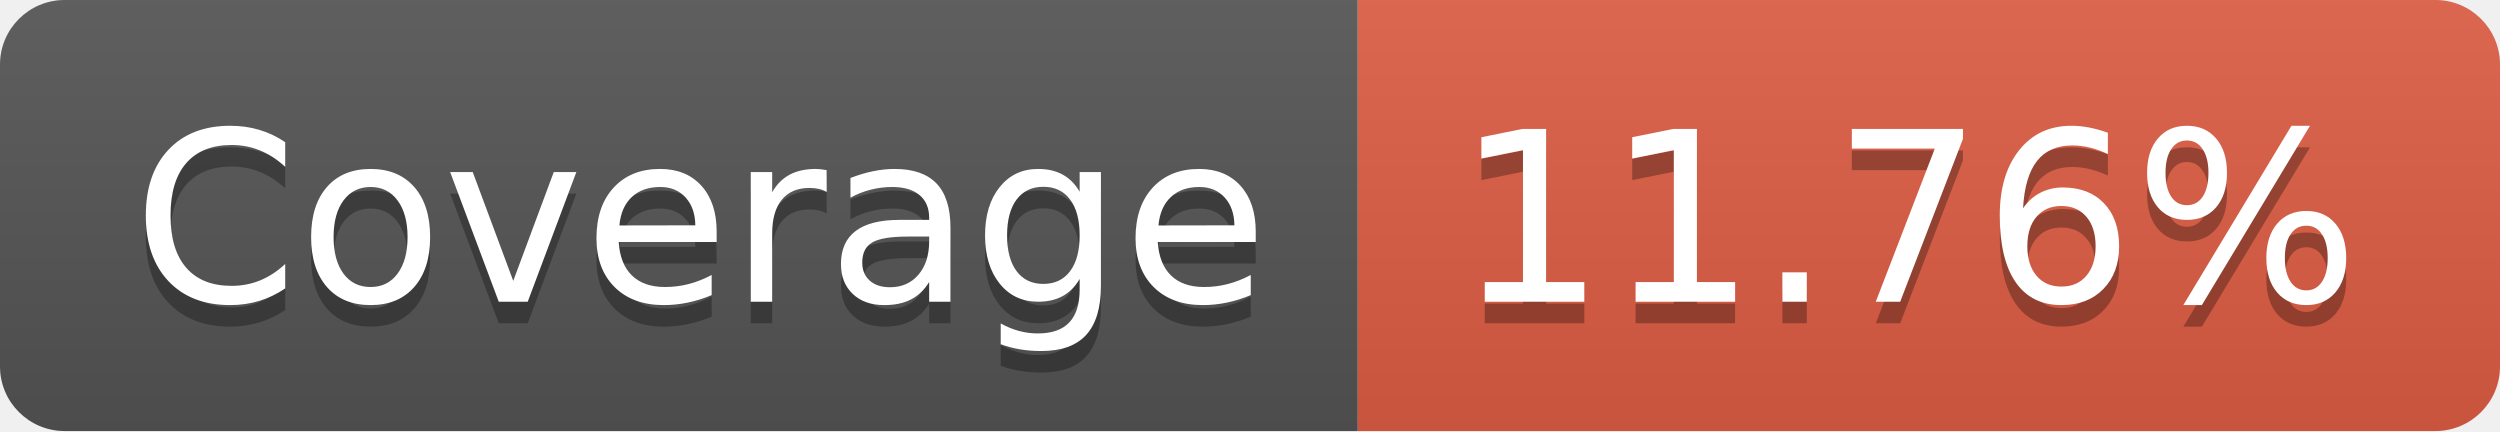
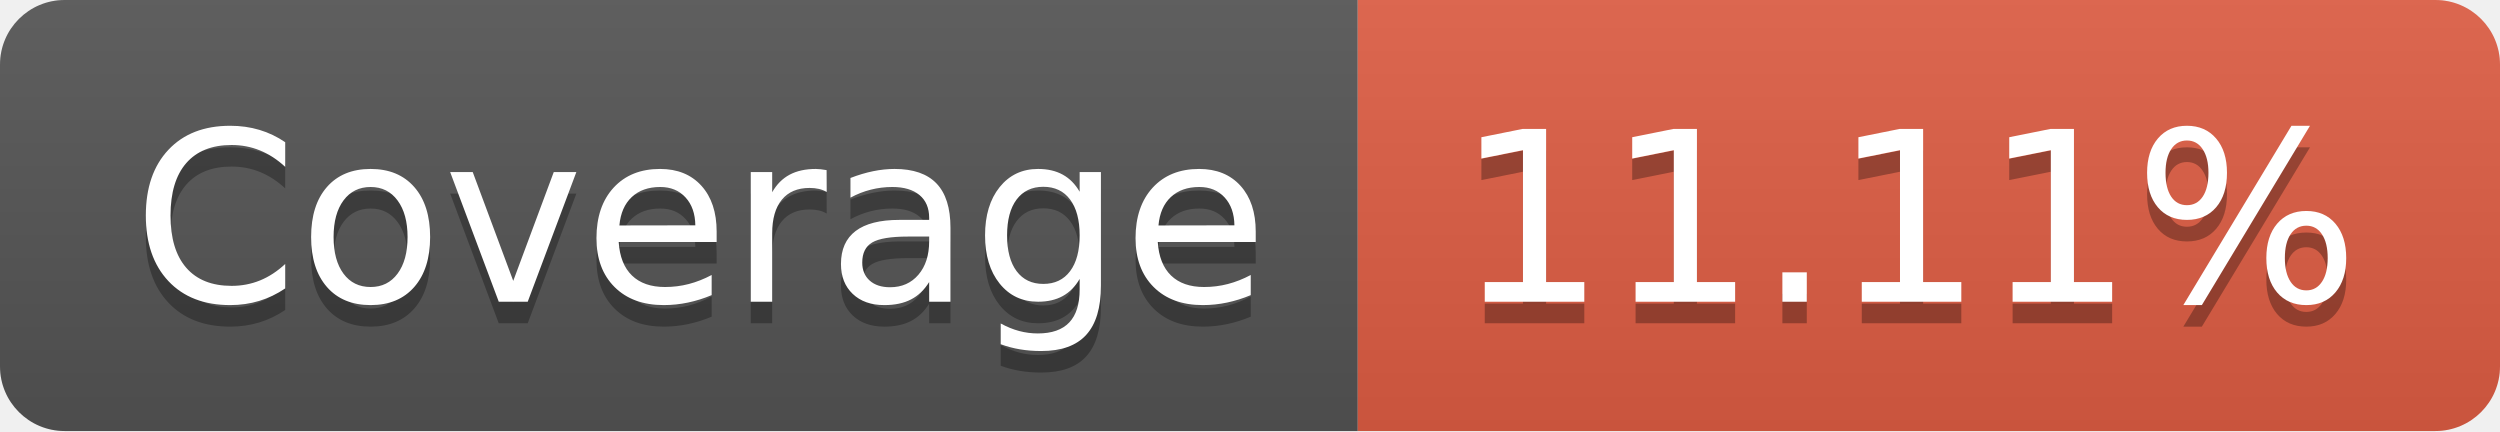
- <svg xmlns="http://www.w3.org/2000/svg" width="116" height="20" role="img" aria-label="Coverage: 11.76%">
+ <svg xmlns="http://www.w3.org/2000/svg" width="116" height="20" role="img" aria-label="Coverage: 11.11%">
  <linearGradient id="s" x2="0" y2="100%">
    <stop offset="0" stop-color="#bbb" stop-opacity=".1" />
    <stop offset="1" stop-opacity=".1" />
  </linearGradient>
  <clipPath id="r">
    <rect width="116" height="20" rx="3" fill="#fff" />
  </clipPath>
  <g clip-path="url(#r)">
    <rect width="63" height="20" fill="#555" />
    <rect x="63" width="53" height="20" fill="#e05d44" />
    <rect width="116" height="20" fill="url(#s)" />
  </g>
  <g fill="#fff" text-anchor="middle" font-family="Verdana,Geneva,DejaVu Sans,sans-serif" text-rendering="geometricPrecision" font-size="110">
    <text aria-hidden="true" x="325" y="150" fill="#010101" fill-opacity=".3" transform="scale(.1)" textLength="530">Coverage</text>
    <text x="325" y="140" transform="scale(.1)" fill="#fff" textLength="530">Coverage</text>
-     <text aria-hidden="true" x="885" y="150" fill="#010101" fill-opacity=".3" transform="scale(.1)" textLength="430">11.76%</text>
-     <text x="885" y="140" transform="scale(.1)" fill="#fff" textLength="430">11.76%</text>
+     <text aria-hidden="true" x="885" y="150" fill="#010101" fill-opacity=".3" transform="scale(.1)" textLength="430">11.11%</text>
+     <text x="885" y="140" transform="scale(.1)" fill="#fff" textLength="430">11.11%</text>
  </g>
</svg>
